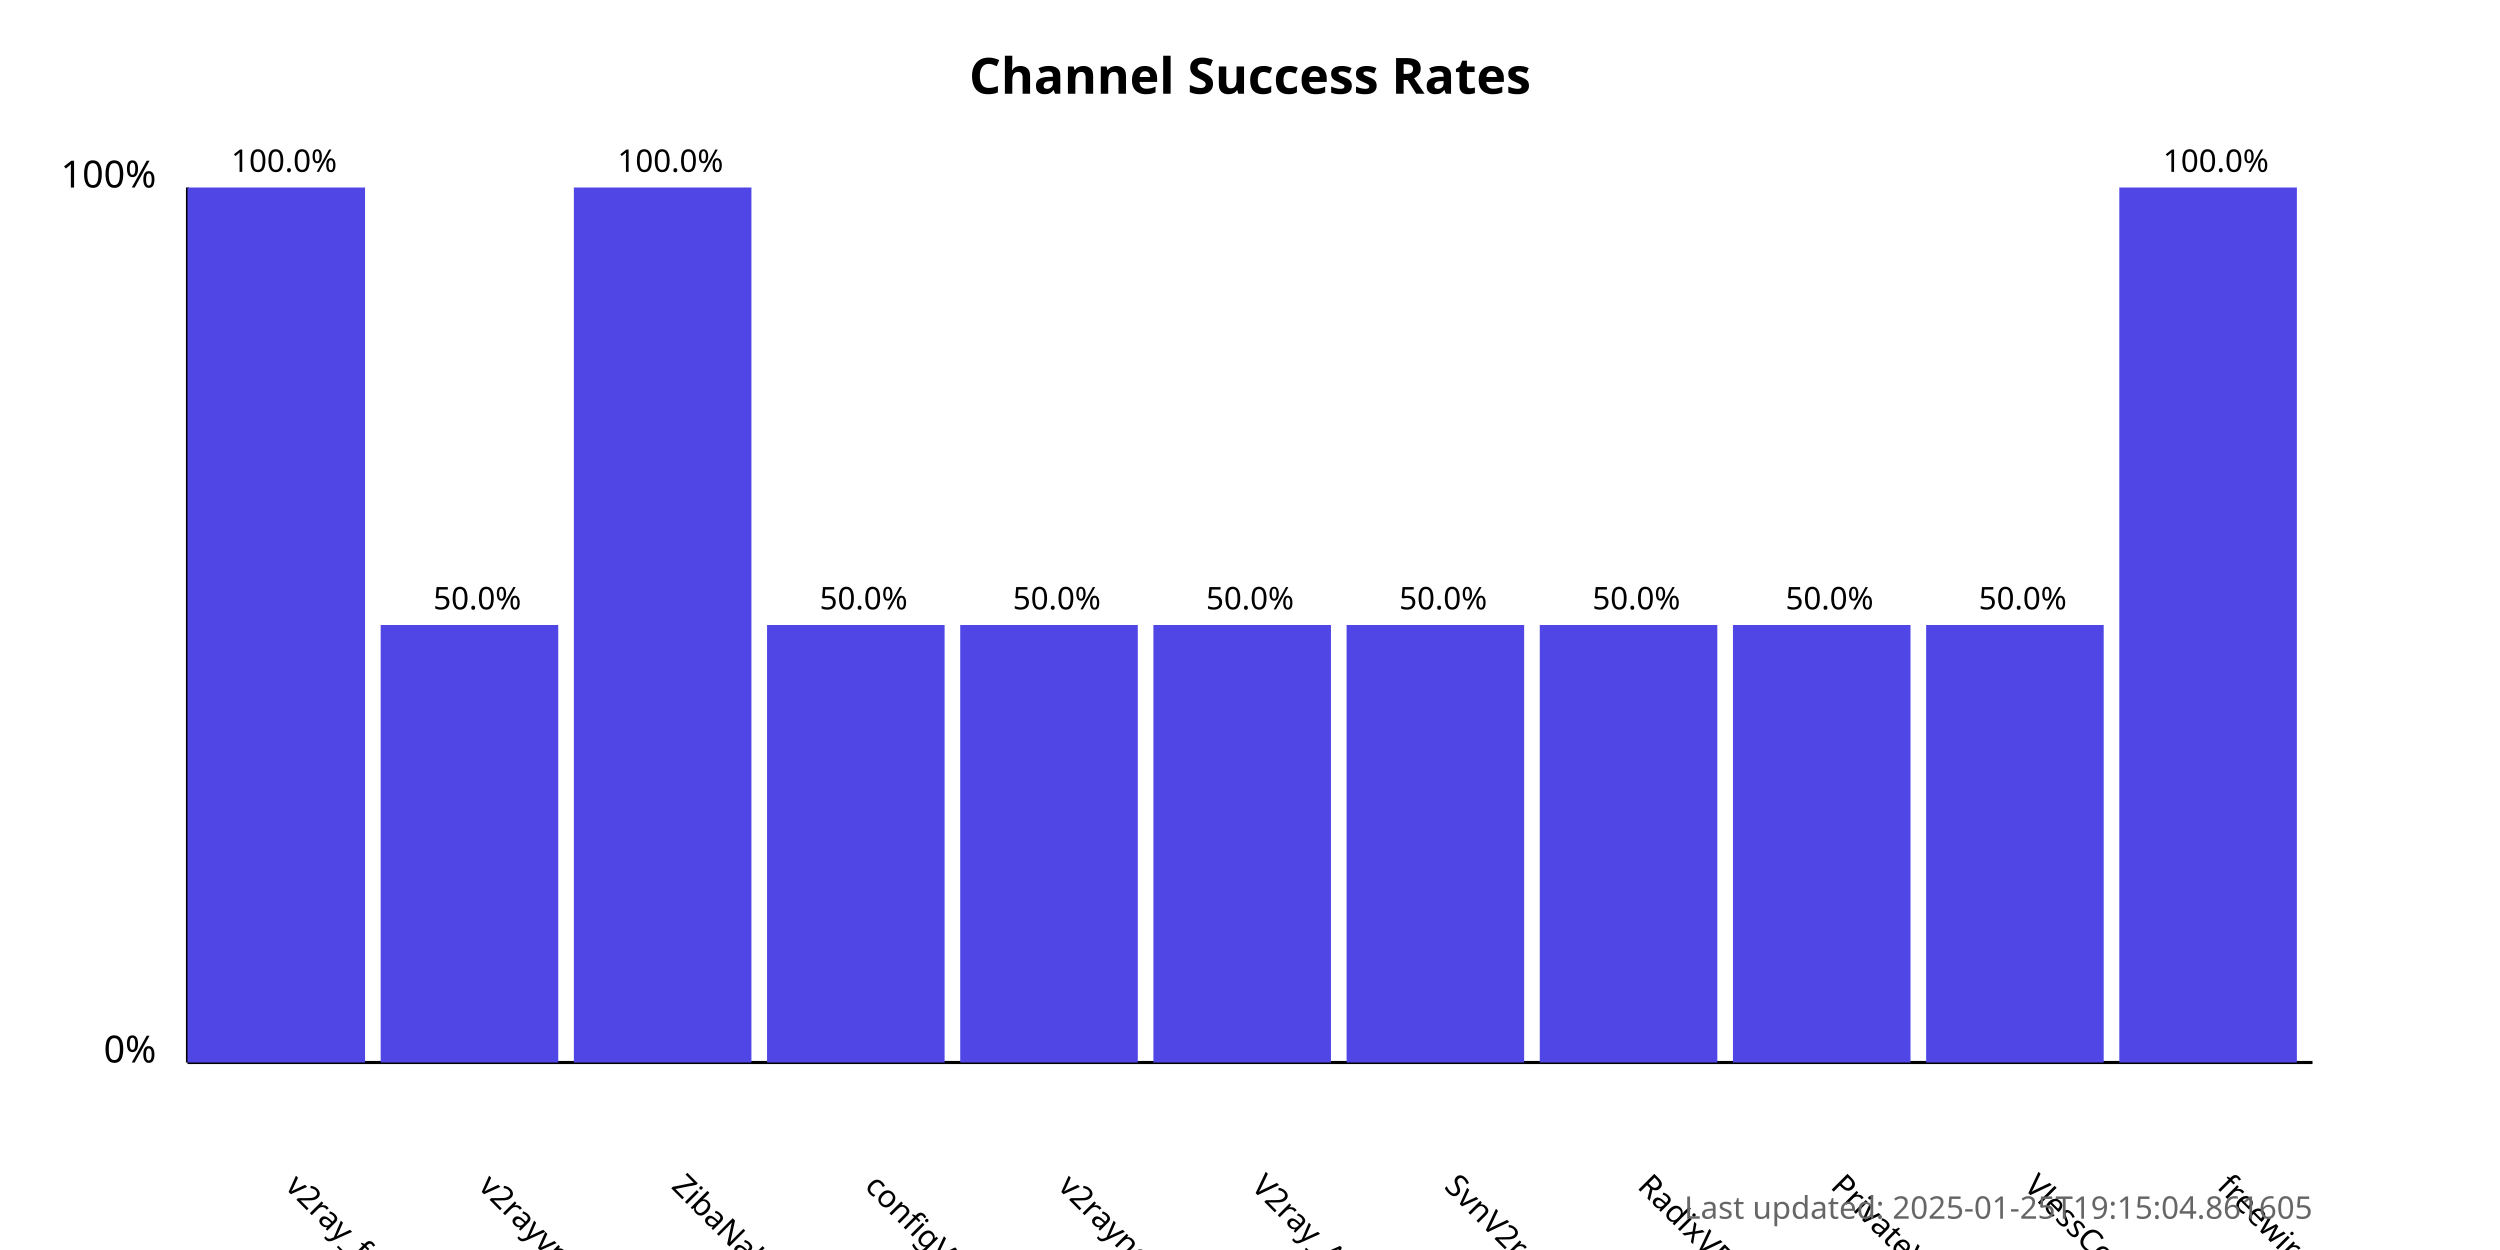
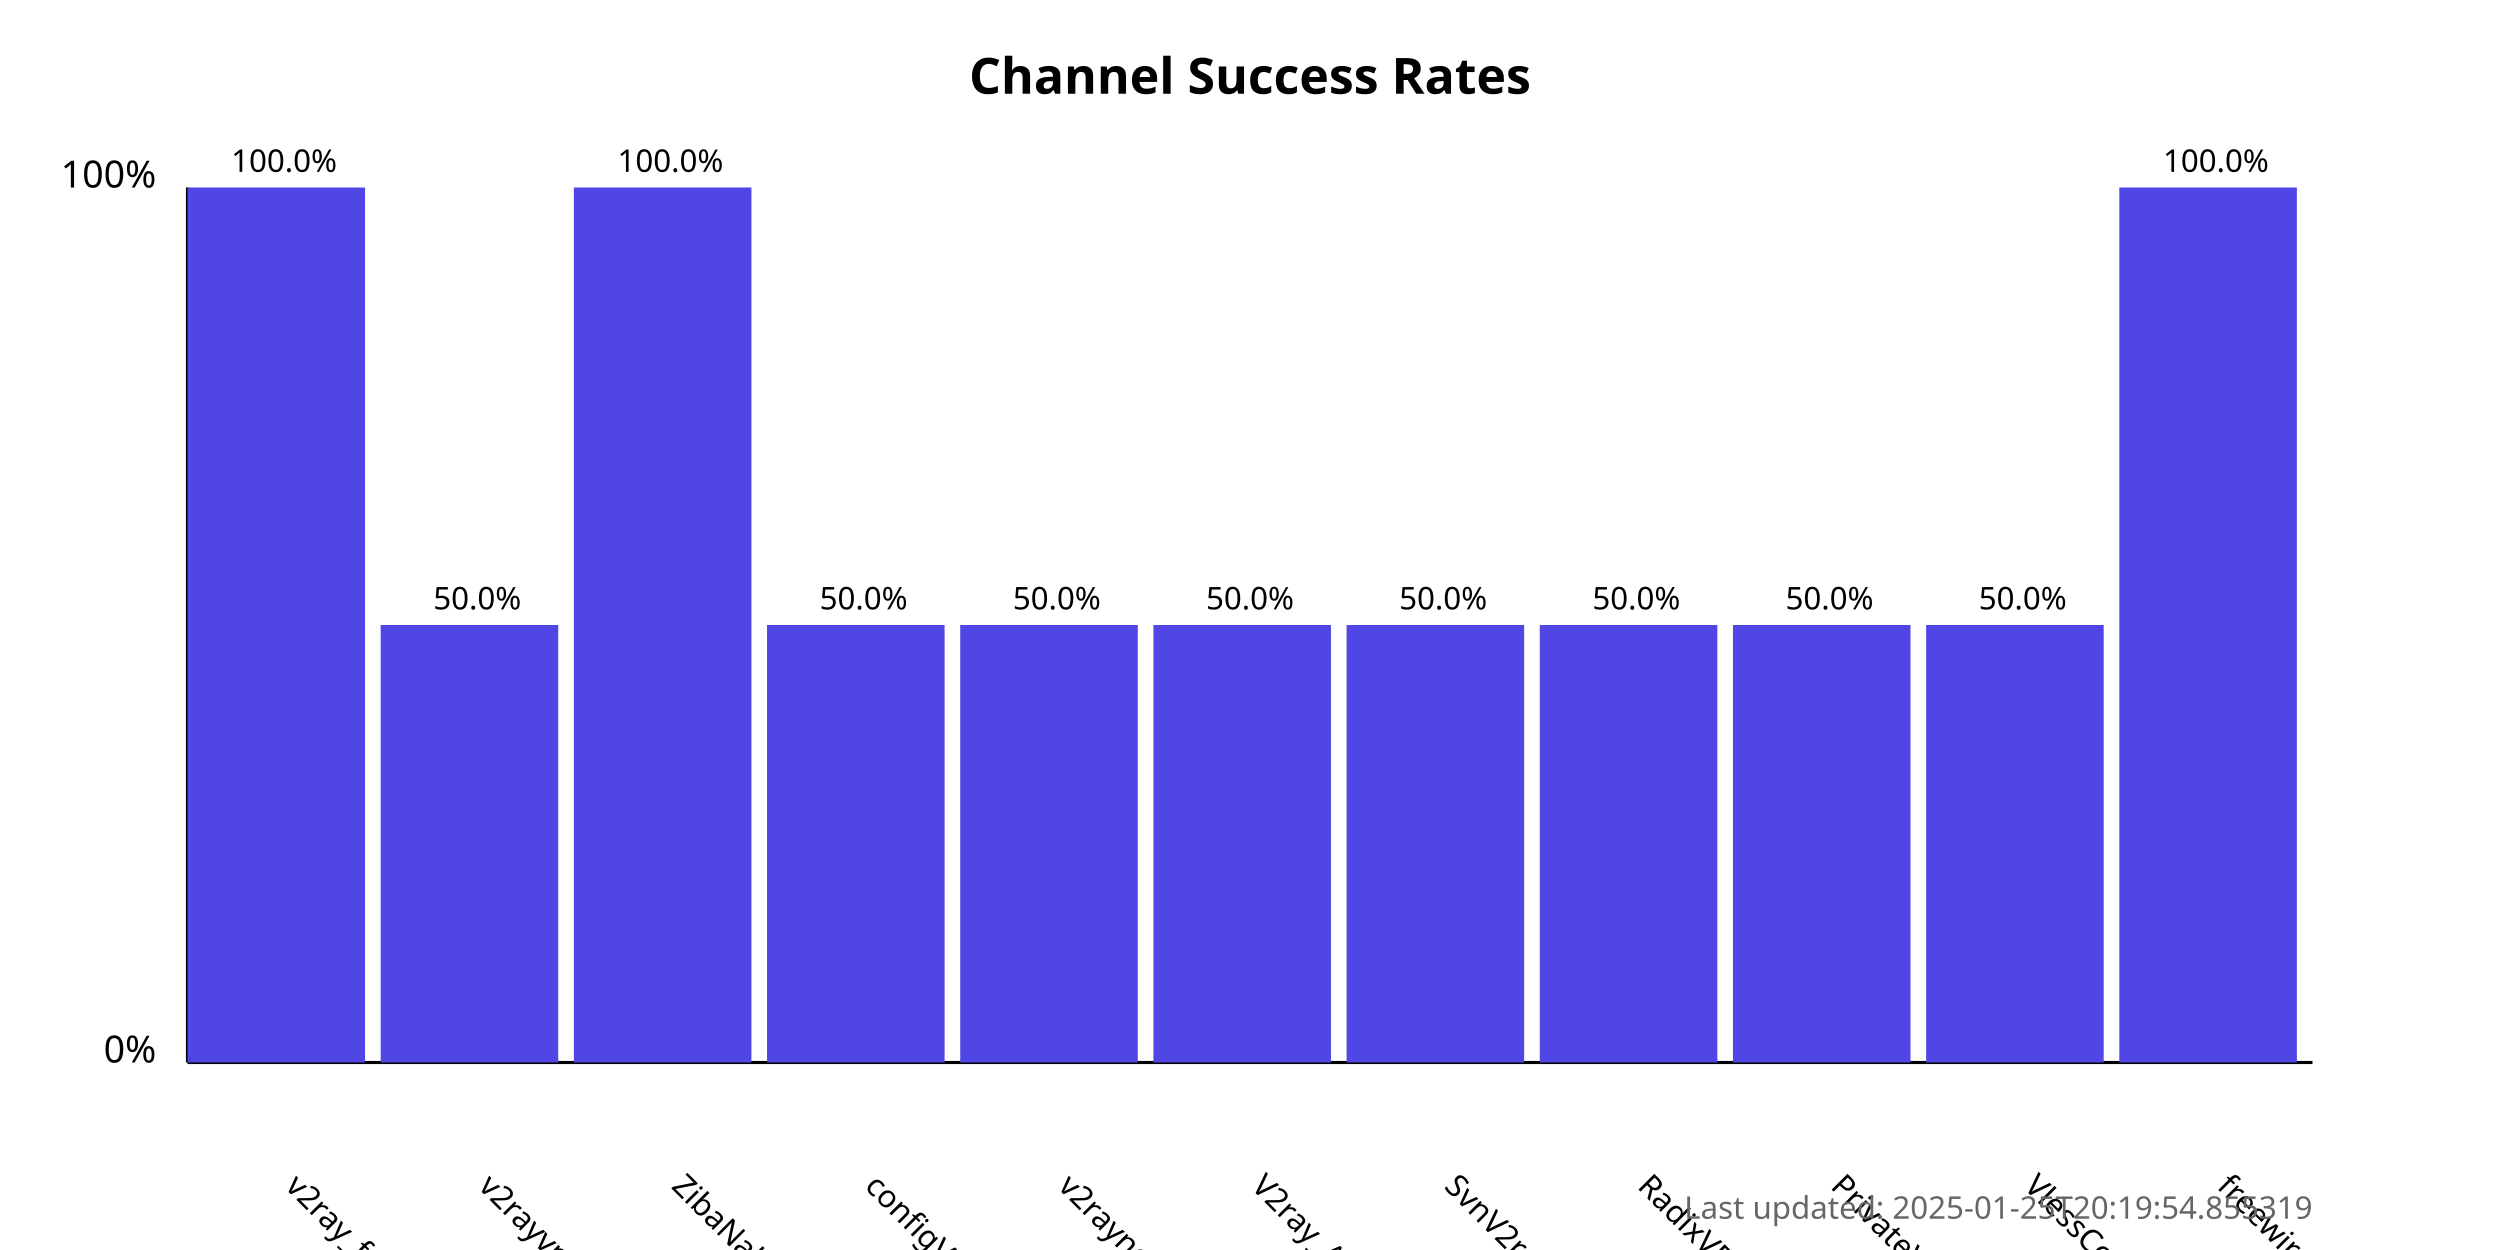
<svg xmlns="http://www.w3.org/2000/svg" width="800" height="400">
  <style>
            .chart-title { font: bold 16px sans-serif; }
            .axis-label { font: 12px sans-serif; }
            .tick-label { font: 10px sans-serif; }
            .bar { fill: #4f46e5; }
            .bar:hover { fill: #6366f1; }
            .timestamp { font: 10px sans-serif; fill: #666; }
        </style>
  <text x="400.0" y="30" text-anchor="middle" class="chart-title">
            Channel Success Rates
        </text>
  <line x1="60" y1="340" x2="60" y2="60" stroke="black" stroke-width="1" />
  <line x1="60" y1="340" x2="740" y2="340" stroke="black" stroke-width="1" />
  <text x="50" y="340" text-anchor="end" class="axis-label">0%</text>
  <text x="50" y="60" text-anchor="end" class="axis-label">100%</text>
  <g>
    <rect x="60" y="60.0" width="56.818" height="280.0" class="bar" />
    <text x="90.909" y="380" transform="rotate(45, 90.90909, 380)" text-anchor="start" class="tick-label">
                v2ray_free_conf
            </text>
    <text x="90.909" y="55.0" text-anchor="middle" class="tick-label">
                100.0%
            </text>
  </g>
  <g>
    <rect x="121.818" y="200.0" width="56.818" height="140.0" class="bar" />
    <text x="152.727" y="380" transform="rotate(45, 152.7273, 380)" text-anchor="start" class="tick-label">
                v2rayvpno
            </text>
    <text x="152.727" y="195.0" text-anchor="middle" class="tick-label">
                50.0%
            </text>
  </g>
  <g>
    <rect x="183.636" y="60.0" width="56.818" height="280.0" class="bar" />
    <text x="214.545" y="380" transform="rotate(45, 214.5455, 380)" text-anchor="start" class="tick-label">
                ZibaNabz
            </text>
    <text x="214.545" y="55.0" text-anchor="middle" class="tick-label">
                100.0%
            </text>
  </g>
  <g>
    <rect x="245.455" y="200.0" width="56.818" height="140.0" class="bar" />
    <text x="276.364" y="380" transform="rotate(45, 276.3636, 380)" text-anchor="start" class="tick-label">
                configV2rayForFree
            </text>
    <text x="276.364" y="195.0" text-anchor="middle" class="tick-label">
                50.0%
            </text>
  </g>
  <g>
    <rect x="307.273" y="200.0" width="56.818" height="140.0" class="bar" />
    <text x="338.182" y="380" transform="rotate(45, 338.1818, 380)" text-anchor="start" class="tick-label">
                v2rayngvpn
            </text>
    <text x="338.182" y="195.0" text-anchor="middle" class="tick-label">
                50.0%
            </text>
  </g>
  <g>
    <rect x="369.091" y="200.0" width="56.818" height="140.0" class="bar" />
    <text x="400.0" y="380" transform="rotate(45, 400.0, 380)" text-anchor="start" class="tick-label">
                V2ray_Alpha
            </text>
    <text x="400.0" y="195.0" text-anchor="middle" class="tick-label">
                50.0%
            </text>
  </g>
  <g>
    <rect x="430.909" y="200.0" width="56.818" height="140.0" class="bar" />
    <text x="461.818" y="380" transform="rotate(45, 461.8182, 380)" text-anchor="start" class="tick-label">
                SvnV2ray
            </text>
    <text x="461.818" y="195.0" text-anchor="middle" class="tick-label">
                50.0%
            </text>
  </g>
  <g>
    <rect x="492.727" y="200.0" width="56.818" height="140.0" class="bar" />
    <text x="523.636" y="380" transform="rotate(45, 523.6364, 380)" text-anchor="start" class="tick-label">
                RadixVPN
            </text>
    <text x="523.636" y="195.0" text-anchor="middle" class="tick-label">
                50.0%
            </text>
  </g>
  <g>
    <rect x="554.545" y="200.0" width="56.818" height="140.0" class="bar" />
    <text x="585.455" y="380" transform="rotate(45, 585.4545, 380)" text-anchor="start" class="tick-label">
                PrivateVPNs
            </text>
    <text x="585.455" y="195.0" text-anchor="middle" class="tick-label">
                50.0%
            </text>
  </g>
  <g>
    <rect x="616.364" y="200.0" width="56.818" height="140.0" class="bar" />
    <text x="647.273" y="380" transform="rotate(45, 647.2727, 380)" text-anchor="start" class="tick-label">
                VlessConfig
            </text>
    <text x="647.273" y="195.0" text-anchor="middle" class="tick-label">
                50.0%
            </text>
  </g>
  <g>
    <rect x="678.182" y="60.0" width="56.818" height="280.0" class="bar" />
    <text x="709.091" y="380" transform="rotate(45, 709.0909, 380)" text-anchor="start" class="tick-label">
                freewireguard
            </text>
    <text x="709.091" y="55.0" text-anchor="middle" class="tick-label">
                100.0%
            </text>
  </g>
  <text x="740" y="390" text-anchor="end" class="timestamp">
-             Last updated: 2025-01-25T19:15:04.861605
+             Last updated: 2025-01-25T20:19:54.855319
        </text>
</svg>
